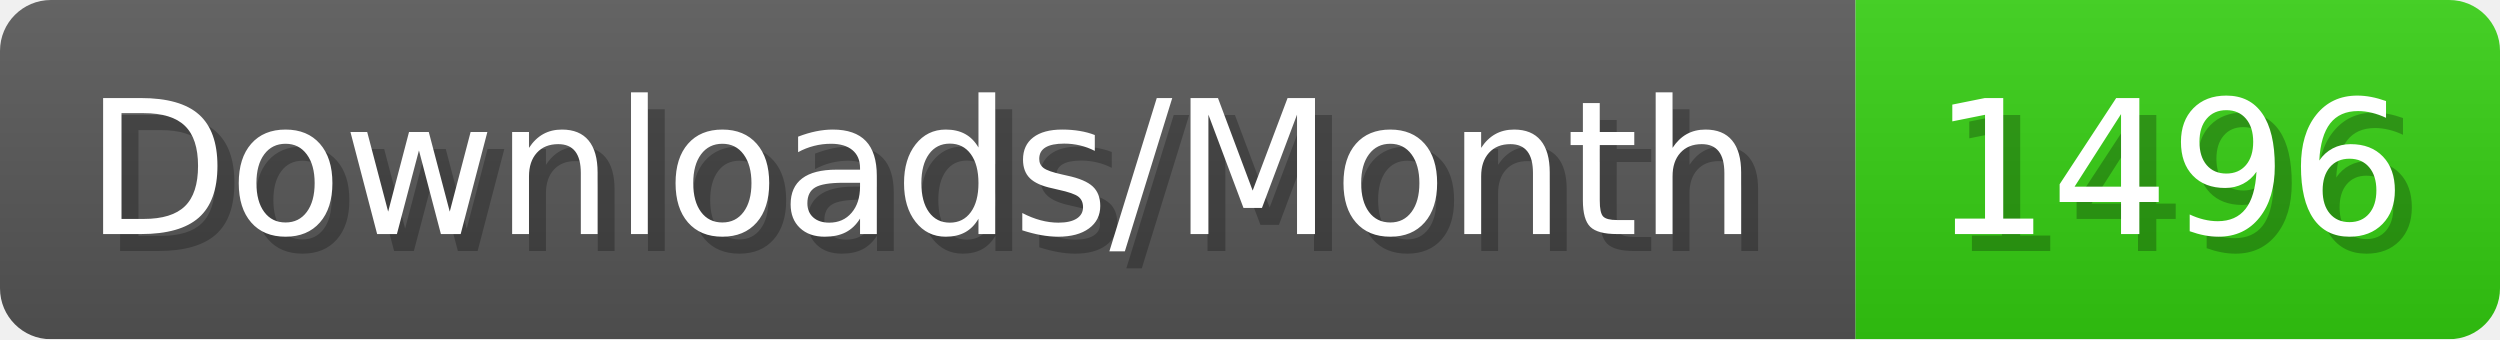
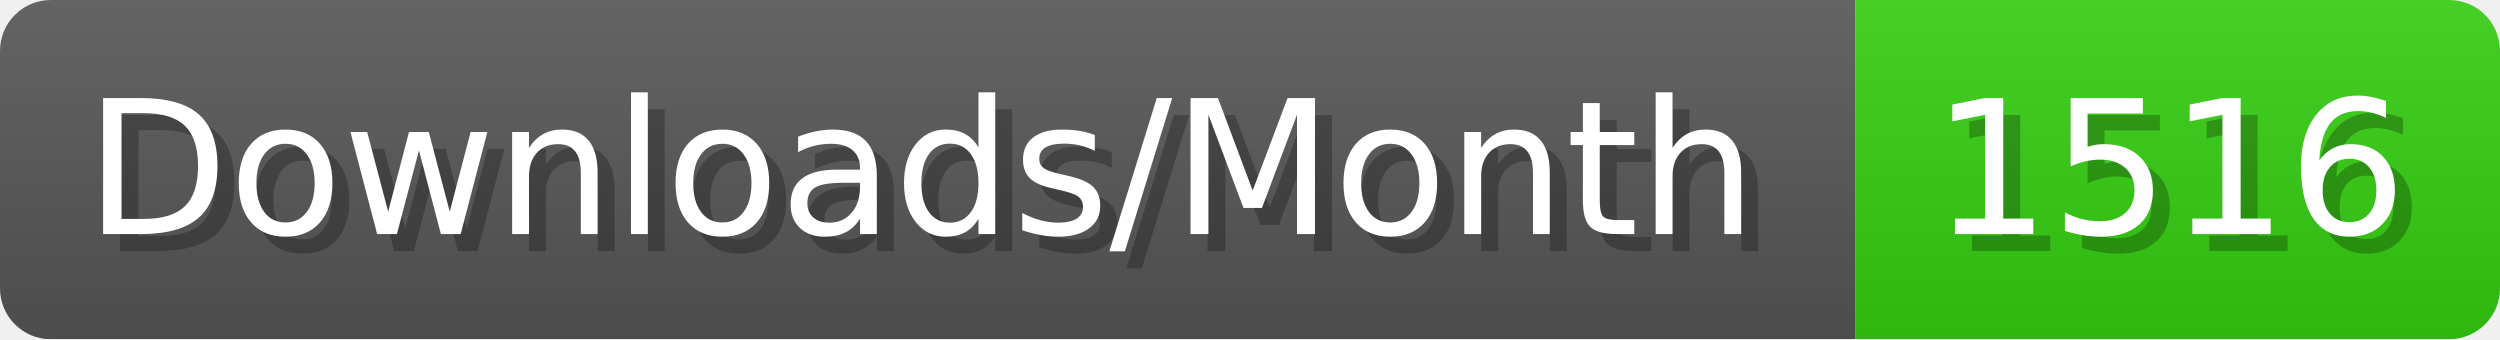
- <svg xmlns="http://www.w3.org/2000/svg" width="147.4" height="20" viewBox="0 0 1474 200" role="img" aria-label="Downloads/Month: 1496">
+ <svg xmlns="http://www.w3.org/2000/svg" width="147.4" height="20" viewBox="0 0 1474 200" role="img" aria-label="Downloads/Month: 1516">
  <linearGradient id="YlXUI" x2="0" y2="100%">
    <stop offset="0" stop-opacity=".1" stop-color="#EEE" />
    <stop offset="1" stop-opacity=".1" />
  </linearGradient>
  <mask id="JHhop">
    <rect width="1474" height="200" rx="30" fill="#FFF" />
  </mask>
  <g mask="url(#JHhop)">
    <rect width="1094" height="200" fill="#555" />
    <rect width="380" height="200" fill="#3C1" x="1094" />
    <rect width="1474" height="200" fill="url(#YlXUI)" />
  </g>
  <g aria-hidden="true" fill="#fff" text-anchor="start" font-family="Verdana,DejaVu Sans,sans-serif" font-size="110">
    <text x="60" y="148" textLength="994" fill="#000" opacity="0.25">Downloads/Month</text>
    <text x="50" y="138" textLength="994">Downloads/Month</text>
-     <text x="1149" y="148" textLength="280" fill="#000" opacity="0.25">1496</text>
-     <text x="1139" y="138" textLength="280">1496</text>
+     <text x="1149" y="148" textLength="280" fill="#000" opacity="0.25">1516</text>
+     <text x="1139" y="138" textLength="280">1516</text>
  </g>
</svg>
